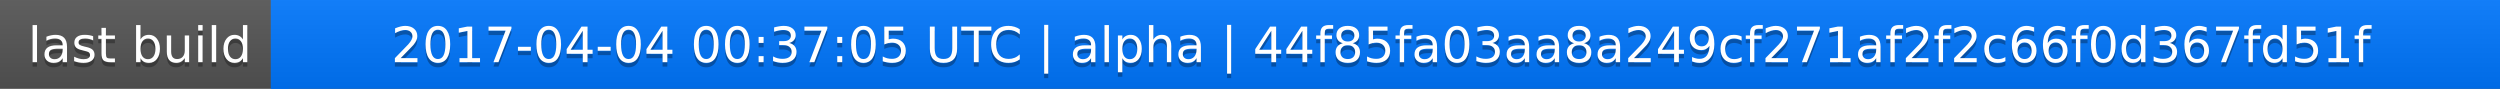
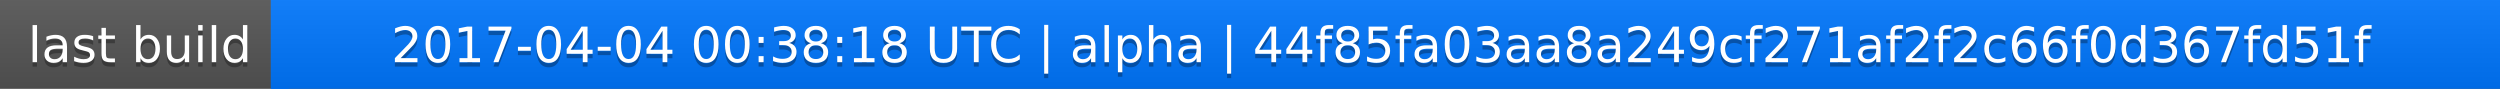
<svg xmlns="http://www.w3.org/2000/svg" width="563" height="20">
  <linearGradient id="a" x2="0" y2="100%">
    <stop offset="0" stop-color="#bbb" stop-opacity=".1" />
    <stop offset="1" stop-opacity=".1" />
  </linearGradient>
  <rect rx="0" width="563" height="20" fill="#555" />
  <rect rx="0" x="61" width="502" height="20" fill="#07f" />
  <path fill="#07f" d="M61 0h4v20h-4z" />
  <rect rx="0" width="563" height="20" fill="url(#a)" />
  <g fill="#fff" text-anchor="middle" font-family="DejaVu Sans,Verdana,Geneva,sans-serif" font-size="11">
    <text x="31.5" y="15" fill="#010101" fill-opacity=".3">last build</text>
    <text x="31.5" y="14">last build</text>
-     <text x="311" y="15" fill="#010101" fill-opacity=".3">2017-04-04 00:37:05 UTC | alpha | 44f85fa03aa8a249cf271af2f2c66f0d367fd51f</text>
-     <text x="311" y="14">2017-04-04 00:37:05 UTC | alpha | 44f85fa03aa8a249cf271af2f2c66f0d367fd51f</text>
+     <text x="311" y="15" fill="#010101" fill-opacity=".3">2017-04-04 00:38:18 UTC | alpha | 44f85fa03aa8a249cf271af2f2c66f0d367fd51f</text>
+     <text x="311" y="14">2017-04-04 00:38:18 UTC | alpha | 44f85fa03aa8a249cf271af2f2c66f0d367fd51f</text>
  </g>
</svg>
